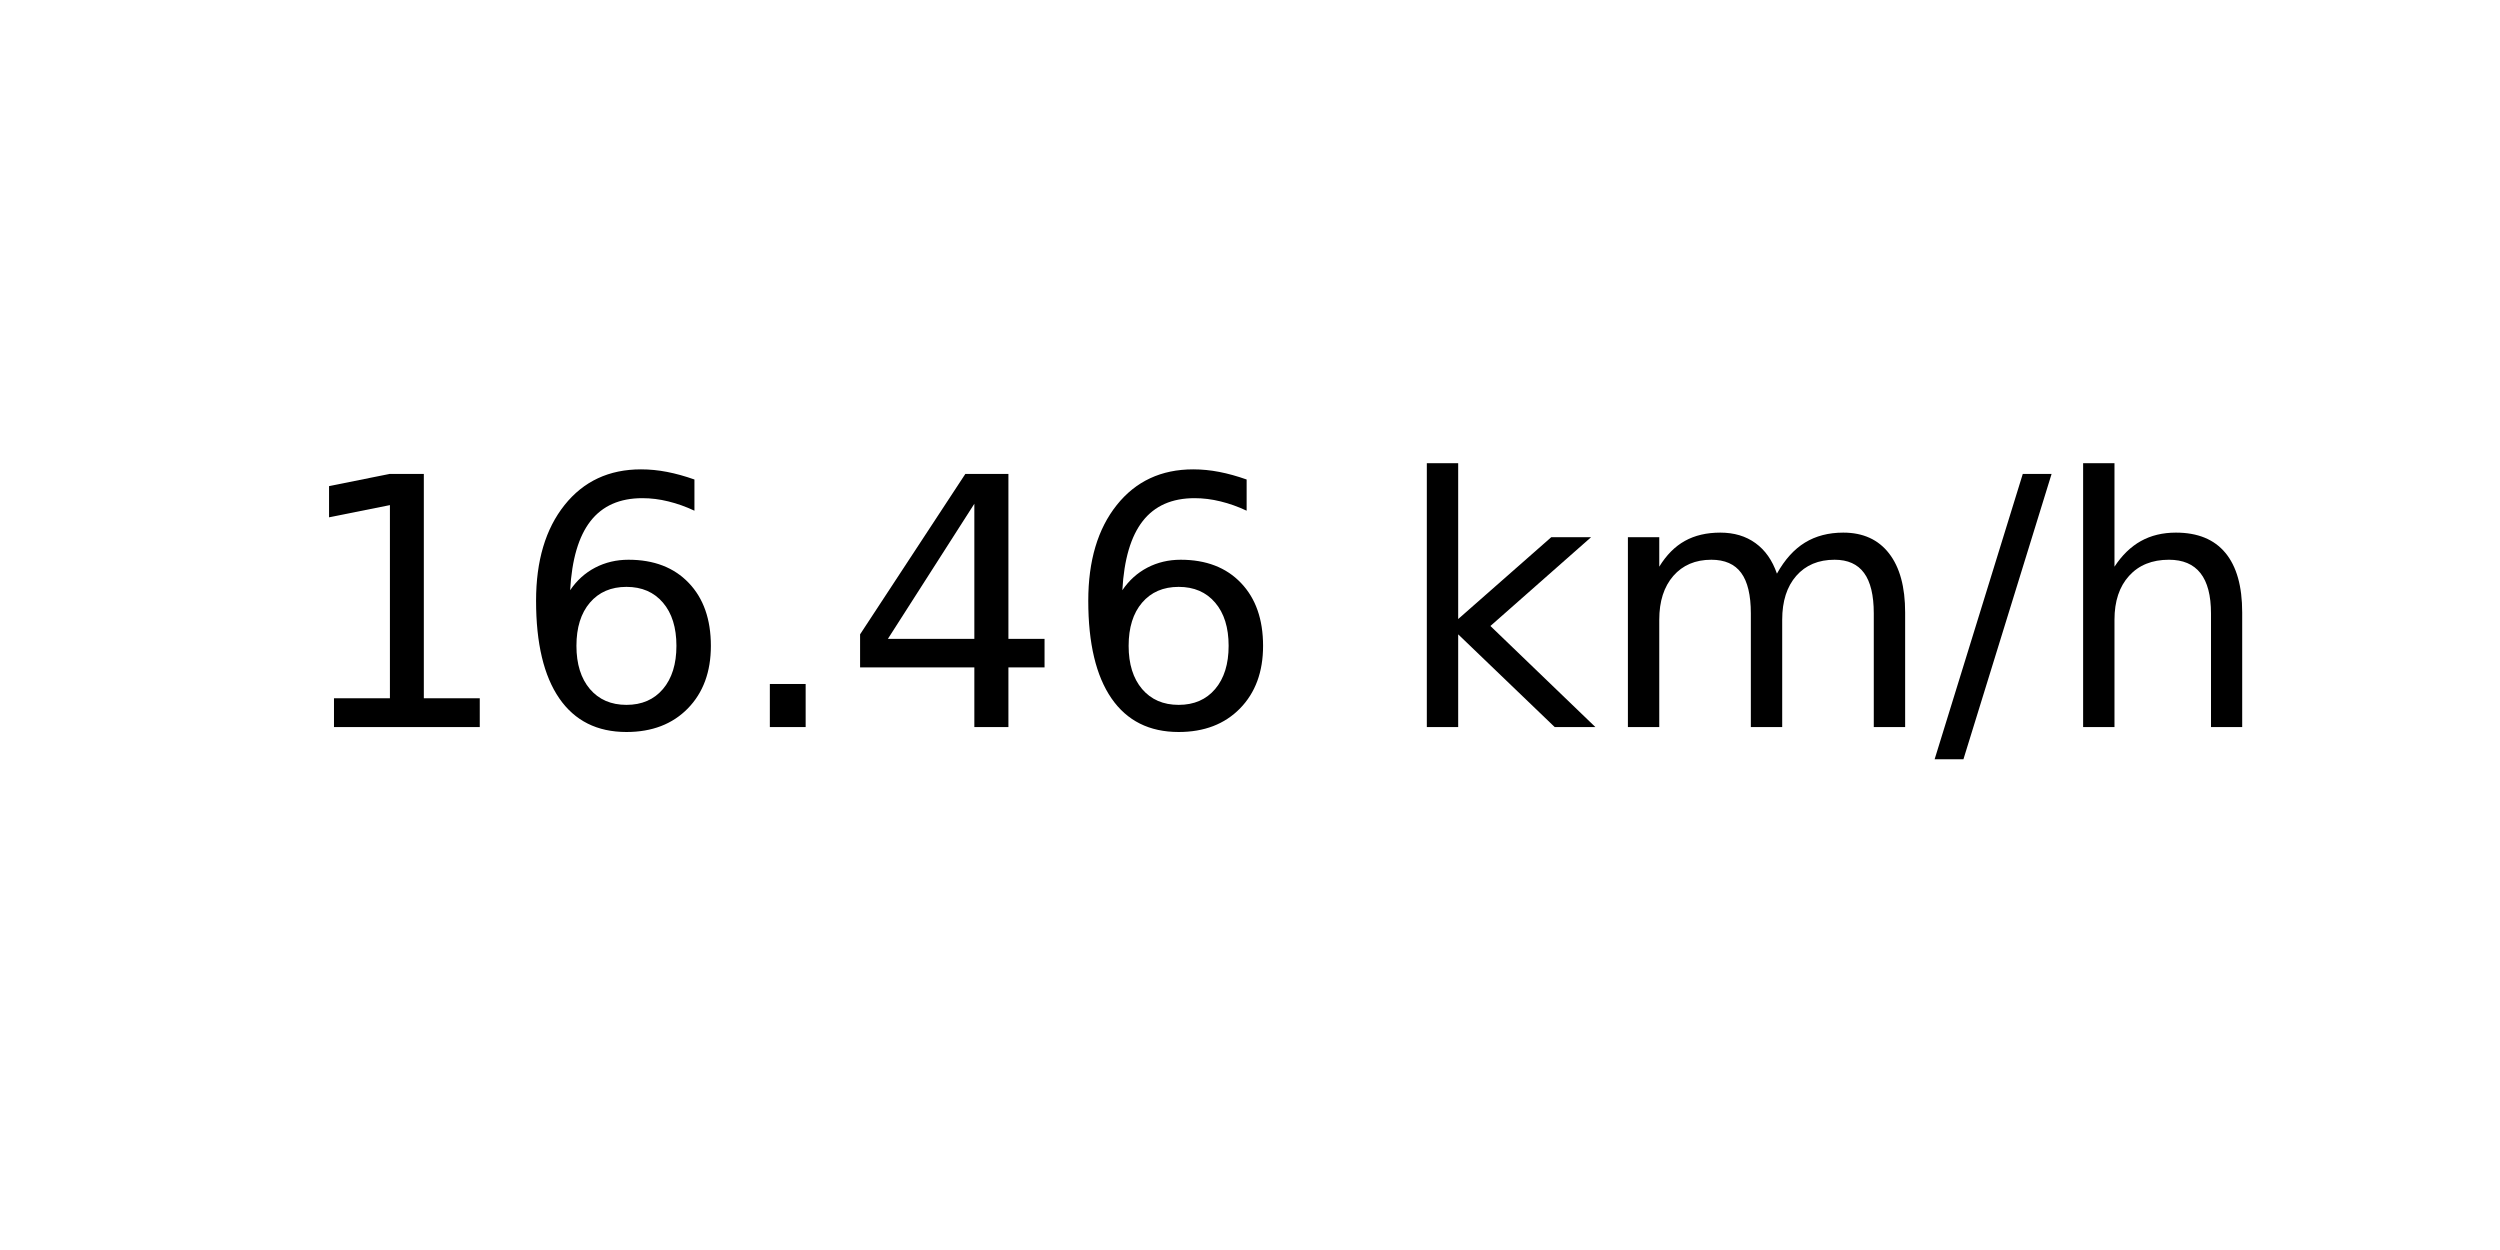
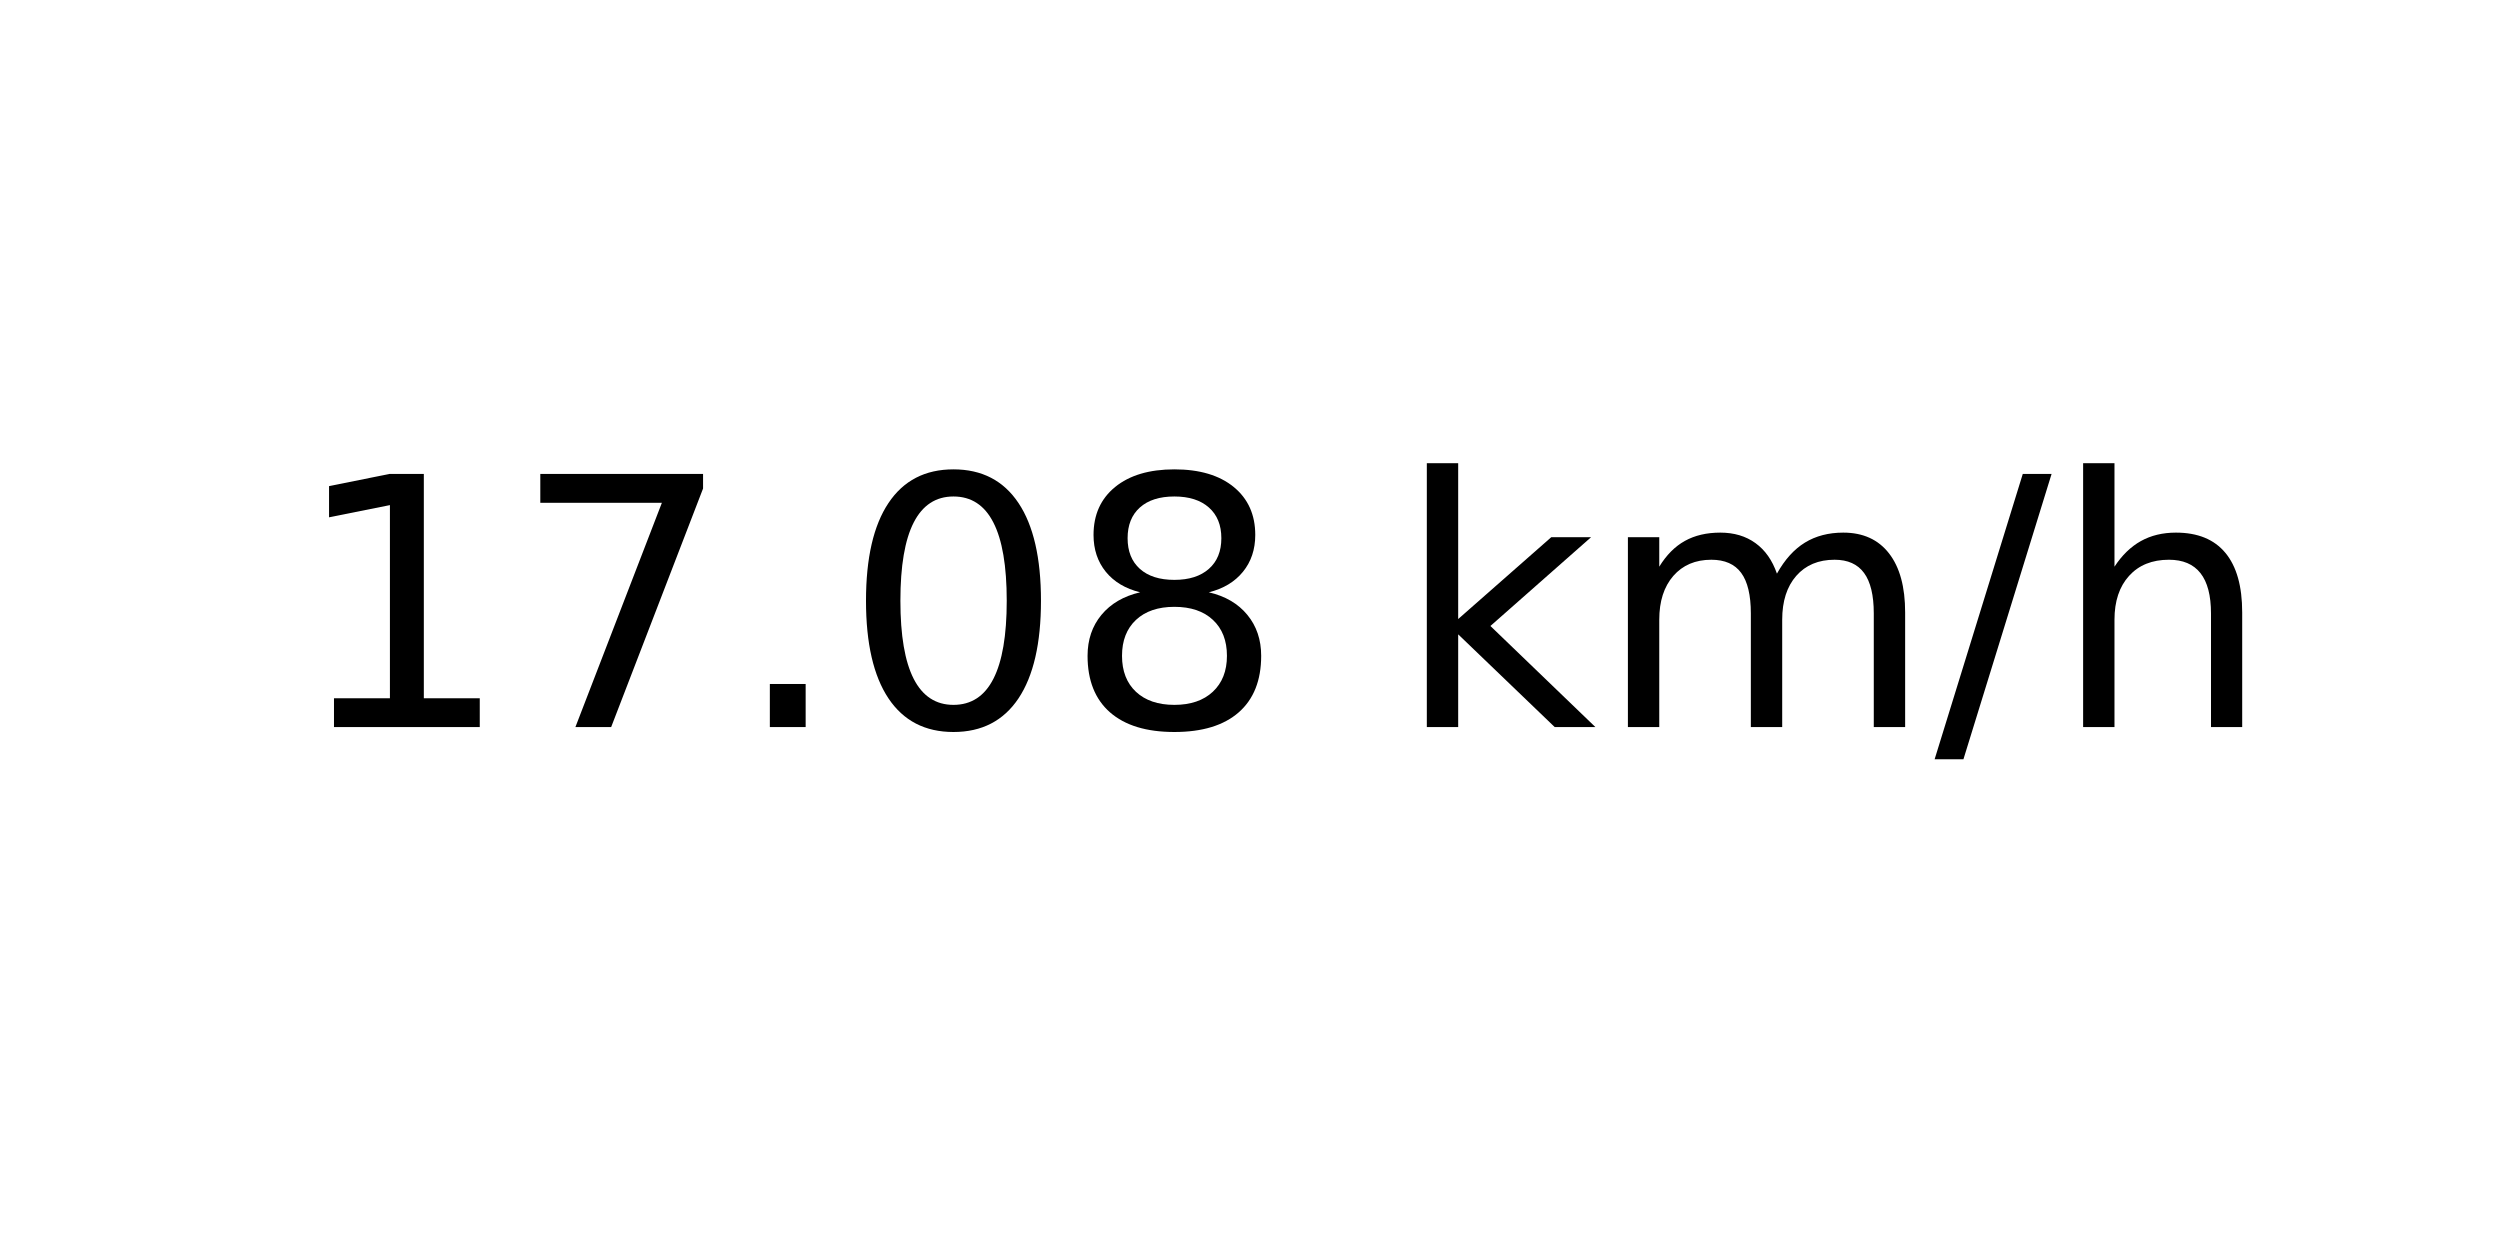
<svg xmlns="http://www.w3.org/2000/svg" xmlns:xlink="http://www.w3.org/1999/xlink" width="72pt" height="36pt" viewBox="0 0 72 36" version="1.1">
  <defs>
    <style type="text/css">*{stroke-linejoin: round; stroke-linecap: butt}</style>
  </defs>
  <g id="figure_1">
    <g id="axes_1">
      <g id="text_1">
        <g transform="translate(8.378125 20.93937) scale(0.1 -0.1)">
          <defs>
            <path id="DejaVuSans-31" d="M 794 531  L 1825 531  L 1825 4091  L 703 3866  L 703 4441  L 1819 4666  L 2450 4666  L 2450 531  L 3481 531  L 3481 0  L 794 0  L 794 531  z " transform="scale(0.015625)" />
-             <path id="DejaVuSans-36" d="M 2113 2584  Q 1688 2584 1439 2293  Q 1191 2003 1191 1497  Q 1191 994 1439 701  Q 1688 409 2113 409  Q 2538 409 2786 701  Q 3034 994 3034 1497  Q 3034 2003 2786 2293  Q 2538 2584 2113 2584  z M 3366 4563  L 3366 3988  Q 3128 4100 2886 4159  Q 2644 4219 2406 4219  Q 1781 4219 1451 3797  Q 1122 3375 1075 2522  Q 1259 2794 1537 2939  Q 1816 3084 2150 3084  Q 2853 3084 3261 2657  Q 3669 2231 3669 1497  Q 3669 778 3244 343  Q 2819 -91 2113 -91  Q 1303 -91 875 529  Q 447 1150 447 2328  Q 447 3434 972 4092  Q 1497 4750 2381 4750  Q 2619 4750 2861 4703  Q 3103 4656 3366 4563  z " transform="scale(0.015625)" />
+             <path id="DejaVuSans-37" d="M 525 4666  L 3525 4666  L 3525 4397  L 1831 0  L 1172 0  L 2766 4134  L 525 4134  L 525 4666  z " transform="scale(0.015625)" />
            <path id="DejaVuSans-2e" d="M 684 794  L 1344 794  L 1344 0  L 684 0  L 684 794  z " transform="scale(0.015625)" />
-             <path id="DejaVuSans-34" d="M 2419 4116  L 825 1625  L 2419 1625  L 2419 4116  z M 2253 4666  L 3047 4666  L 3047 1625  L 3713 1625  L 3713 1100  L 3047 1100  L 3047 0  L 2419 0  L 2419 1100  L 313 1100  L 313 1709  L 2253 4666  z " transform="scale(0.015625)" />
+             <path id="DejaVuSans-30" d="M 2034 4250  Q 1547 4250 1301 3770  Q 1056 3291 1056 2328  Q 1056 1369 1301 889  Q 1547 409 2034 409  Q 2525 409 2770 889  Q 3016 1369 3016 2328  Q 3016 3291 2770 3770  Q 2525 4250 2034 4250  z M 2034 4750  Q 2819 4750 3233 4129  Q 3647 3509 3647 2328  Q 3647 1150 3233 529  Q 2819 -91 2034 -91  Q 1250 -91 836 529  Q 422 1150 422 2328  Q 422 3509 836 4129  Q 1250 4750 2034 4750  z " transform="scale(0.015625)" />
+             <path id="DejaVuSans-38" d="M 2034 2216  Q 1584 2216 1326 1975  Q 1069 1734 1069 1313  Q 1069 891 1326 650  Q 1584 409 2034 409  Q 2484 409 2743 651  Q 3003 894 3003 1313  Q 3003 1734 2745 1975  Q 2488 2216 2034 2216  z M 1403 2484  Q 997 2584 770 2862  Q 544 3141 544 3541  Q 544 4100 942 4425  Q 1341 4750 2034 4750  Q 2731 4750 3128 4425  Q 3525 4100 3525 3541  Q 3525 3141 3298 2862  Q 3072 2584 2669 2484  Q 3125 2378 3379 2068  Q 3634 1759 3634 1313  Q 3634 634 3220 271  Q 2806 -91 2034 -91  Q 1263 -91 848 271  Q 434 634 434 1313  Q 434 1759 690 2068  Q 947 2378 1403 2484  z M 1172 3481  Q 1172 3119 1398 2916  Q 1625 2713 2034 2713  Q 2441 2713 2670 2916  Q 2900 3119 2900 3481  Q 2900 3844 2670 4047  Q 2441 4250 2034 4250  Q 1625 4250 1398 4047  Q 1172 3844 1172 3481  z " transform="scale(0.015625)" />
            <path id="DejaVuSans-20" transform="scale(0.015625)" />
            <path id="DejaVuSans-6b" d="M 581 4863  L 1159 4863  L 1159 1991  L 2875 3500  L 3609 3500  L 1753 1863  L 3688 0  L 2938 0  L 1159 1709  L 1159 0  L 581 0  L 581 4863  z " transform="scale(0.015625)" />
            <path id="DejaVuSans-6d" d="M 3328 2828  Q 3544 3216 3844 3400  Q 4144 3584 4550 3584  Q 5097 3584 5394 3201  Q 5691 2819 5691 2113  L 5691 0  L 5113 0  L 5113 2094  Q 5113 2597 4934 2840  Q 4756 3084 4391 3084  Q 3944 3084 3684 2787  Q 3425 2491 3425 1978  L 3425 0  L 2847 0  L 2847 2094  Q 2847 2600 2669 2842  Q 2491 3084 2119 3084  Q 1678 3084 1418 2786  Q 1159 2488 1159 1978  L 1159 0  L 581 0  L 581 3500  L 1159 3500  L 1159 2956  Q 1356 3278 1631 3431  Q 1906 3584 2284 3584  Q 2666 3584 2933 3390  Q 3200 3197 3328 2828  z " transform="scale(0.015625)" />
            <path id="DejaVuSans-2f" d="M 1625 4666  L 2156 4666  L 531 -594  L 0 -594  L 1625 4666  z " transform="scale(0.015625)" />
            <path id="DejaVuSans-68" d="M 3513 2113  L 3513 0  L 2938 0  L 2938 2094  Q 2938 2591 2744 2837  Q 2550 3084 2163 3084  Q 1697 3084 1428 2787  Q 1159 2491 1159 1978  L 1159 0  L 581 0  L 581 4863  L 1159 4863  L 1159 2956  Q 1366 3272 1645 3428  Q 1925 3584 2291 3584  Q 2894 3584 3203 3211  Q 3513 2838 3513 2113  z " transform="scale(0.015625)" />
          </defs>
          <use xlink:href="#DejaVuSans-31" />
-           <use xlink:href="#DejaVuSans-36" x="63.623" />
+           <use xlink:href="#DejaVuSans-37" x="63.623" />
          <use xlink:href="#DejaVuSans-2e" x="127.246" />
-           <use xlink:href="#DejaVuSans-34" x="159.033" />
-           <use xlink:href="#DejaVuSans-36" x="222.656" />
+           <use xlink:href="#DejaVuSans-30" x="159.033" />
+           <use xlink:href="#DejaVuSans-38" x="222.656" />
          <use xlink:href="#DejaVuSans-20" x="286.279" />
          <use xlink:href="#DejaVuSans-6b" x="318.066" />
          <use xlink:href="#DejaVuSans-6d" x="375.977" />
          <use xlink:href="#DejaVuSans-2f" x="473.389" />
          <use xlink:href="#DejaVuSans-68" x="507.08" />
        </g>
      </g>
    </g>
  </g>
</svg>
